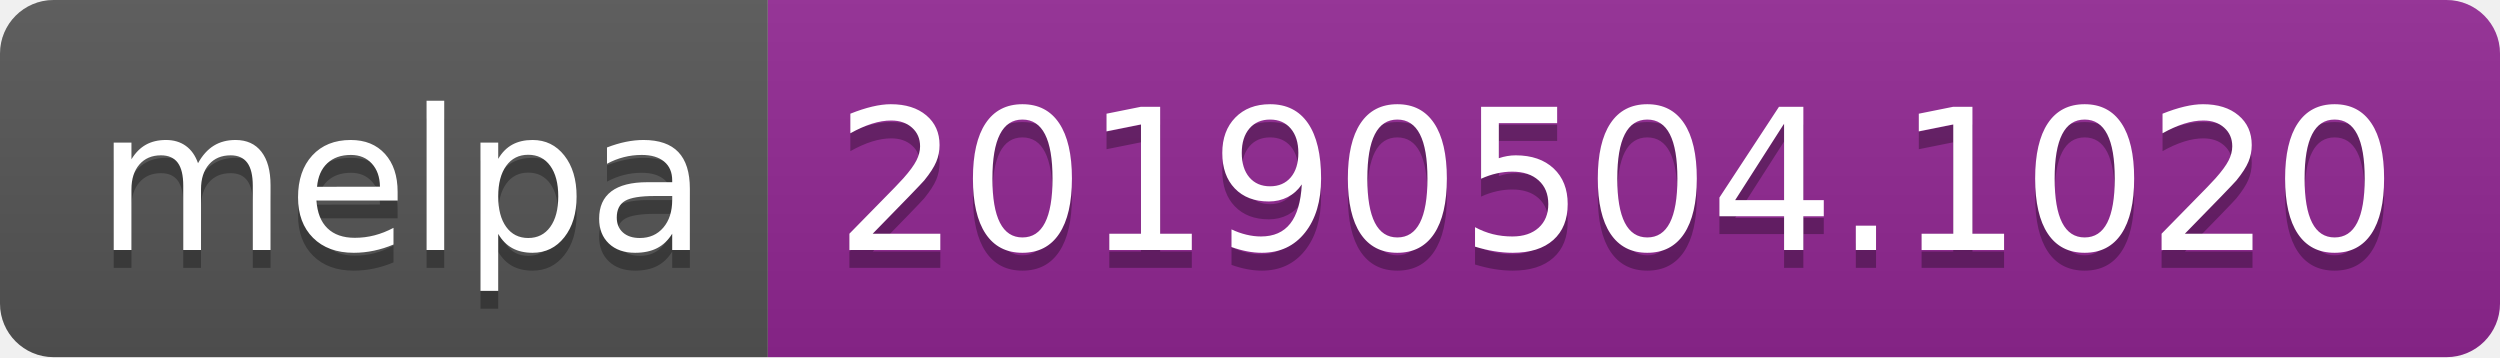
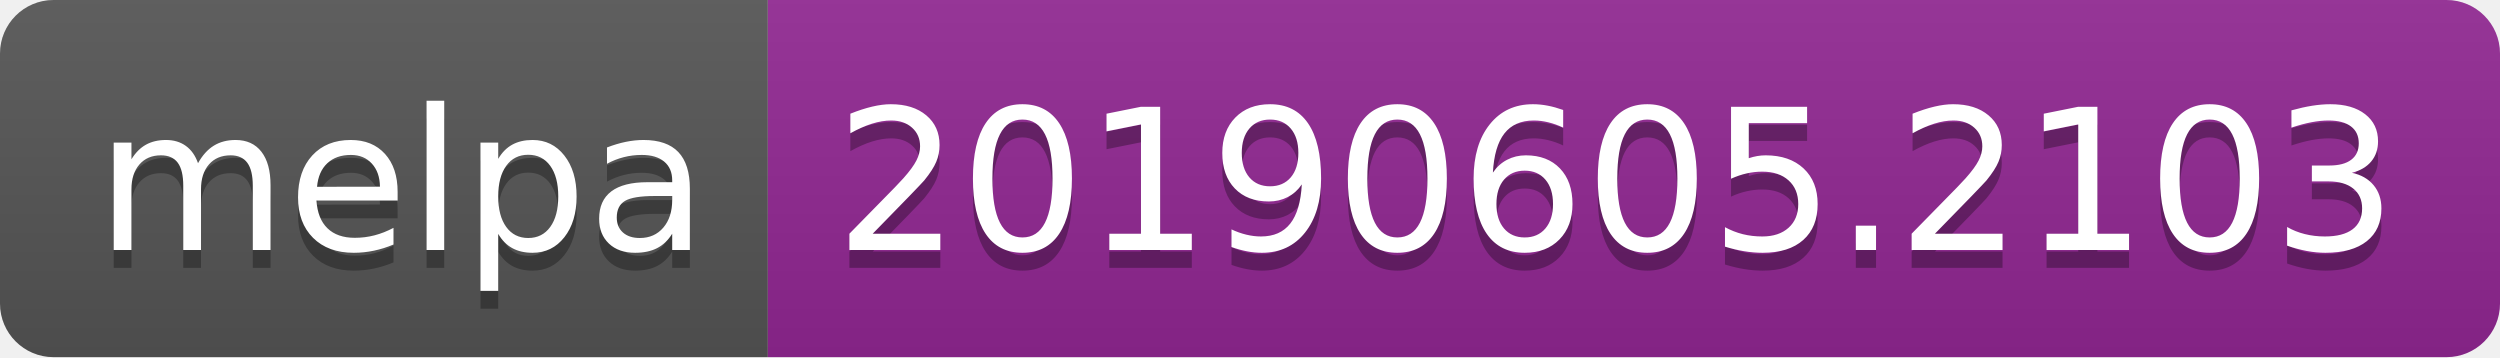
<svg xmlns="http://www.w3.org/2000/svg" width="140" height="20">
  <linearGradient id="b" x2="0" y2="100%">
    <stop offset="0" stop-color="#bbb" stop-opacity=".1" />
    <stop offset="1" stop-opacity=".1" />
  </linearGradient>
  <clipPath id="a">
    <rect width="140" height="20" rx="3" fill="#fff" />
  </clipPath>
  <g clip-path="url(#a)">
    <path fill="#555" d="M0 0h43v20H0z" />
    <path fill="#922793" d="M43 0h97v20H43z" />
    <path fill="url(#b)" d="M0 0h140v20H0z" />
  </g>
  <g fill="#fff" text-anchor="middle" font-family="DejaVu Sans,Verdana,Geneva,sans-serif" font-size="110">
    <text x="225" y="150" fill="#010101" fill-opacity=".3" transform="scale(.1)" textLength="330">melpa</text>
    <text x="225" y="140" transform="scale(.1)" textLength="330">melpa</text>
-     <text x="905" y="150" fill="#010101" fill-opacity=".3" transform="scale(.1)" textLength="870">20190504.1020</text>
-     <text x="905" y="140" transform="scale(.1)" textLength="870">20190504.1020</text>
+     <text x="905" y="150" fill="#010101" fill-opacity=".3" transform="scale(.1)" textLength="870">20190605.2103</text>
+     <text x="905" y="140" transform="scale(.1)" textLength="870">20190605.2103</text>
  </g>
</svg>
